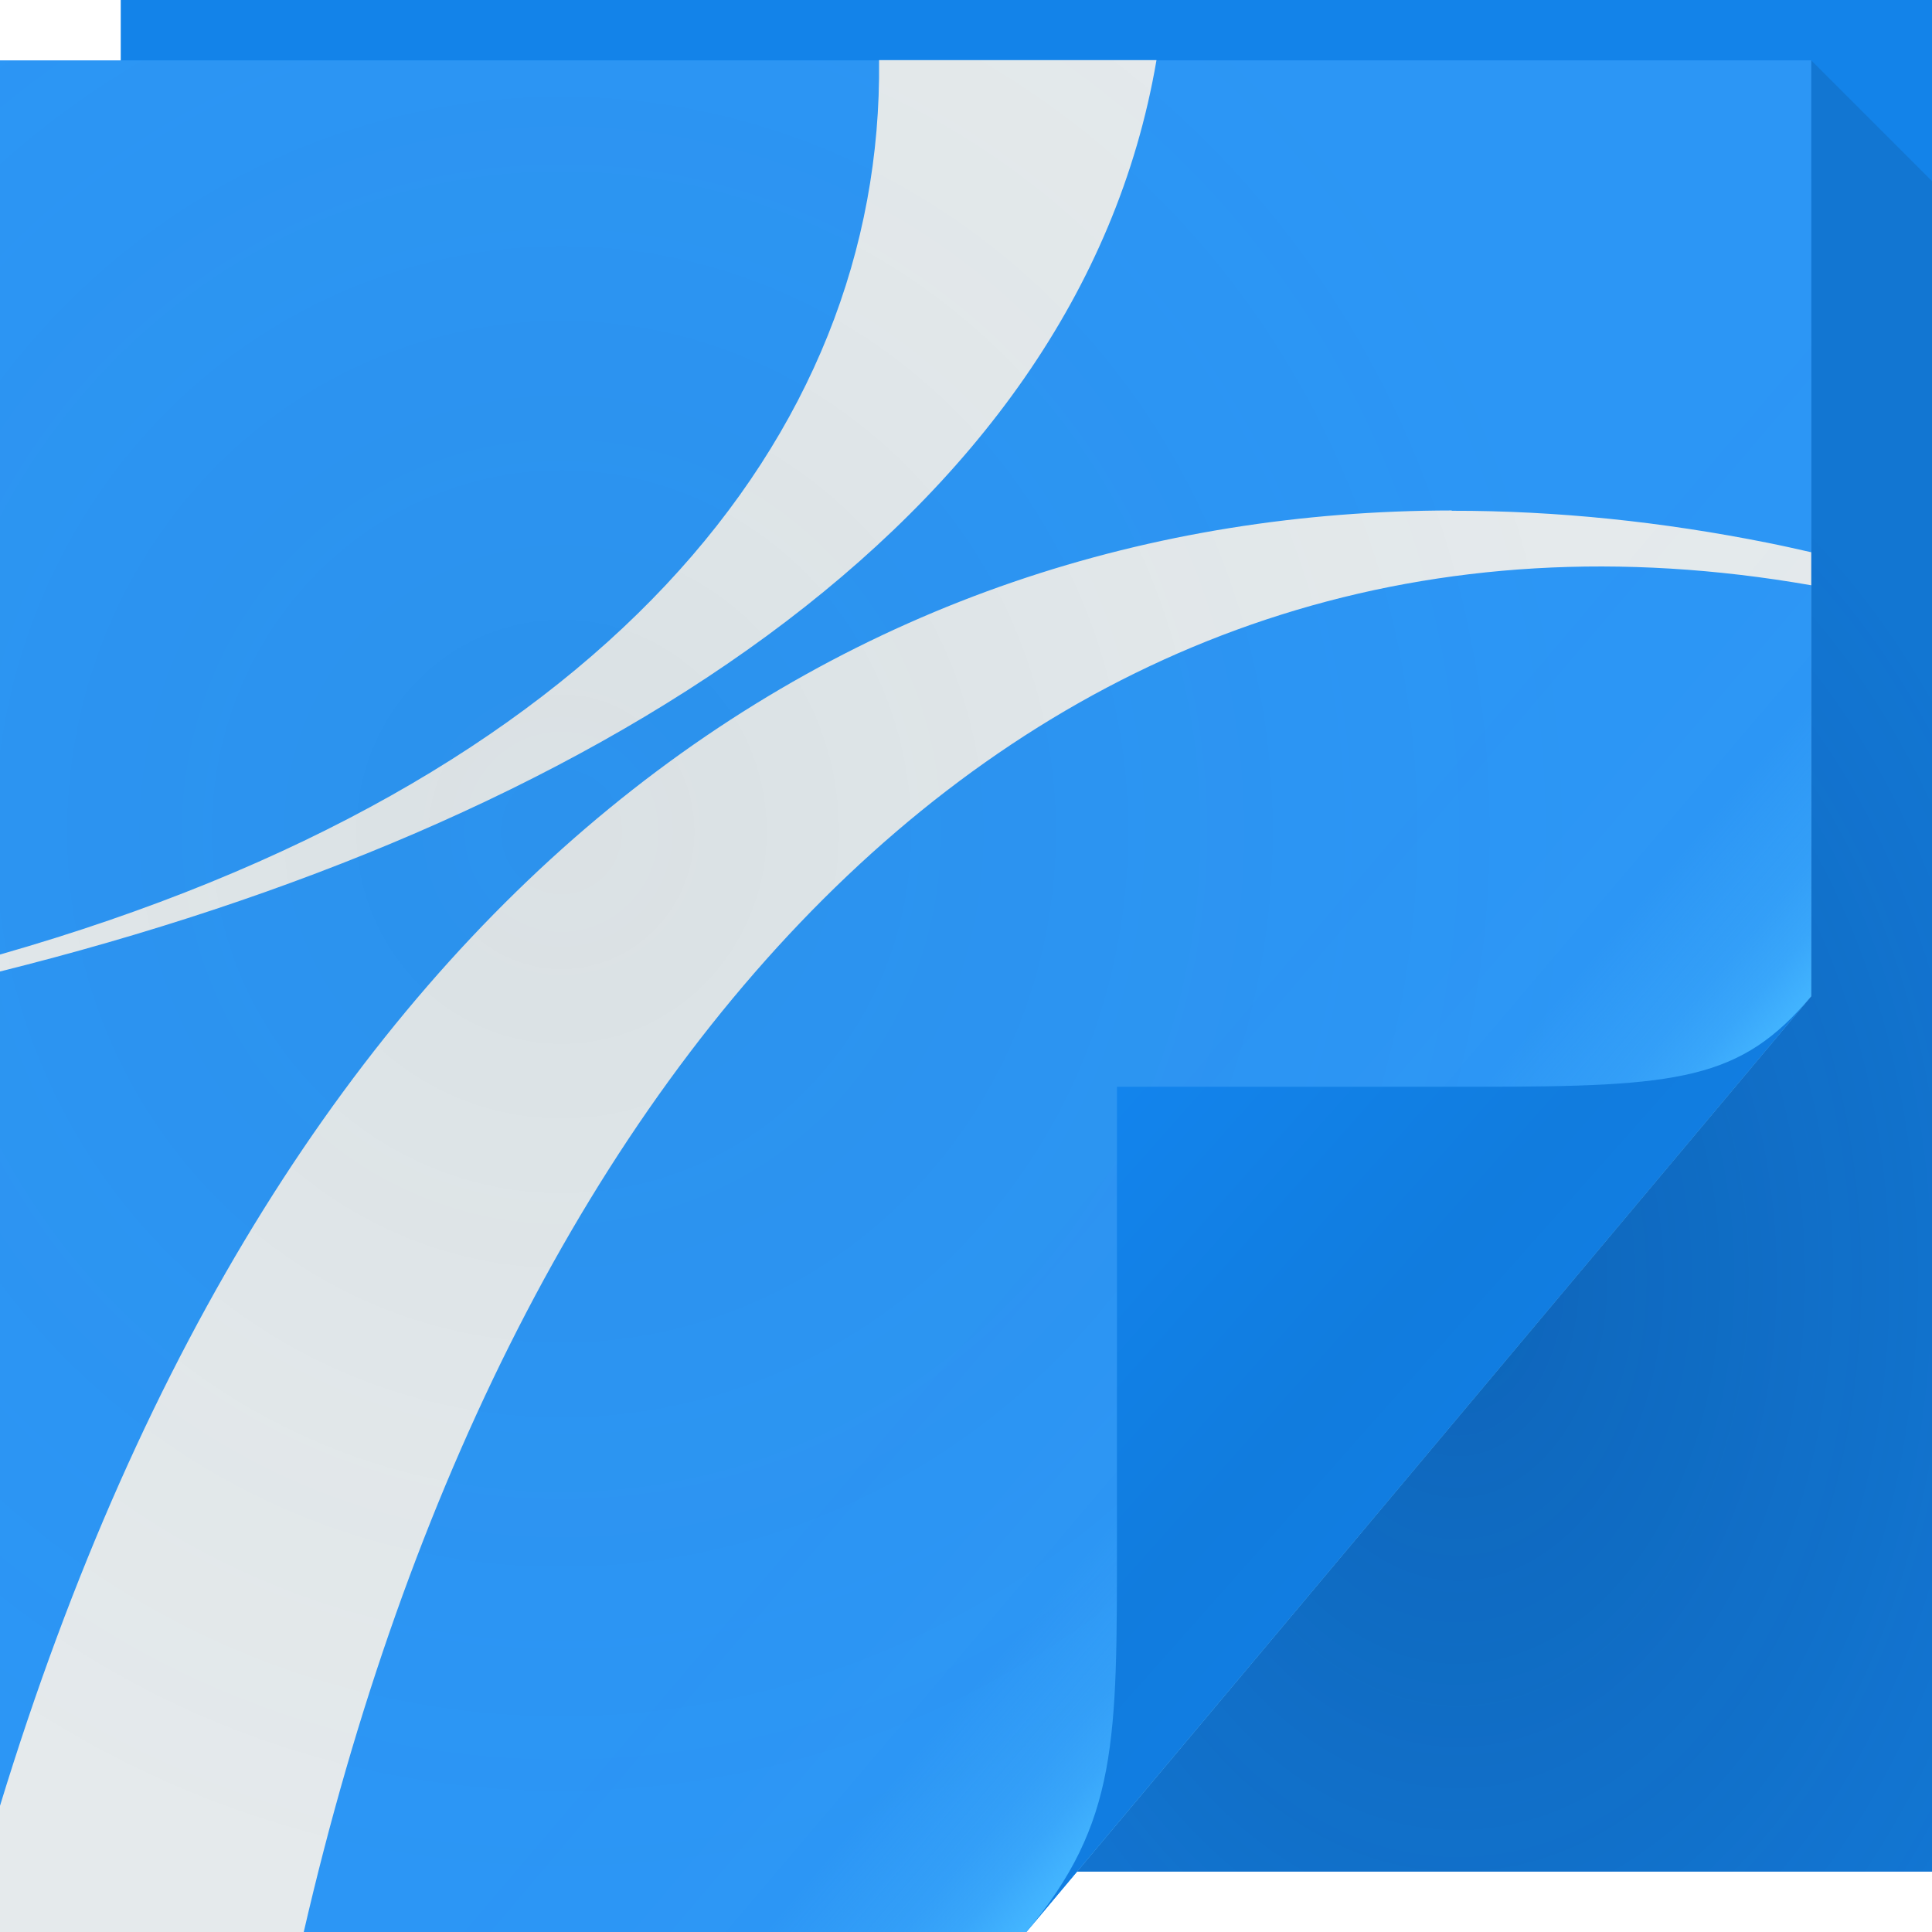
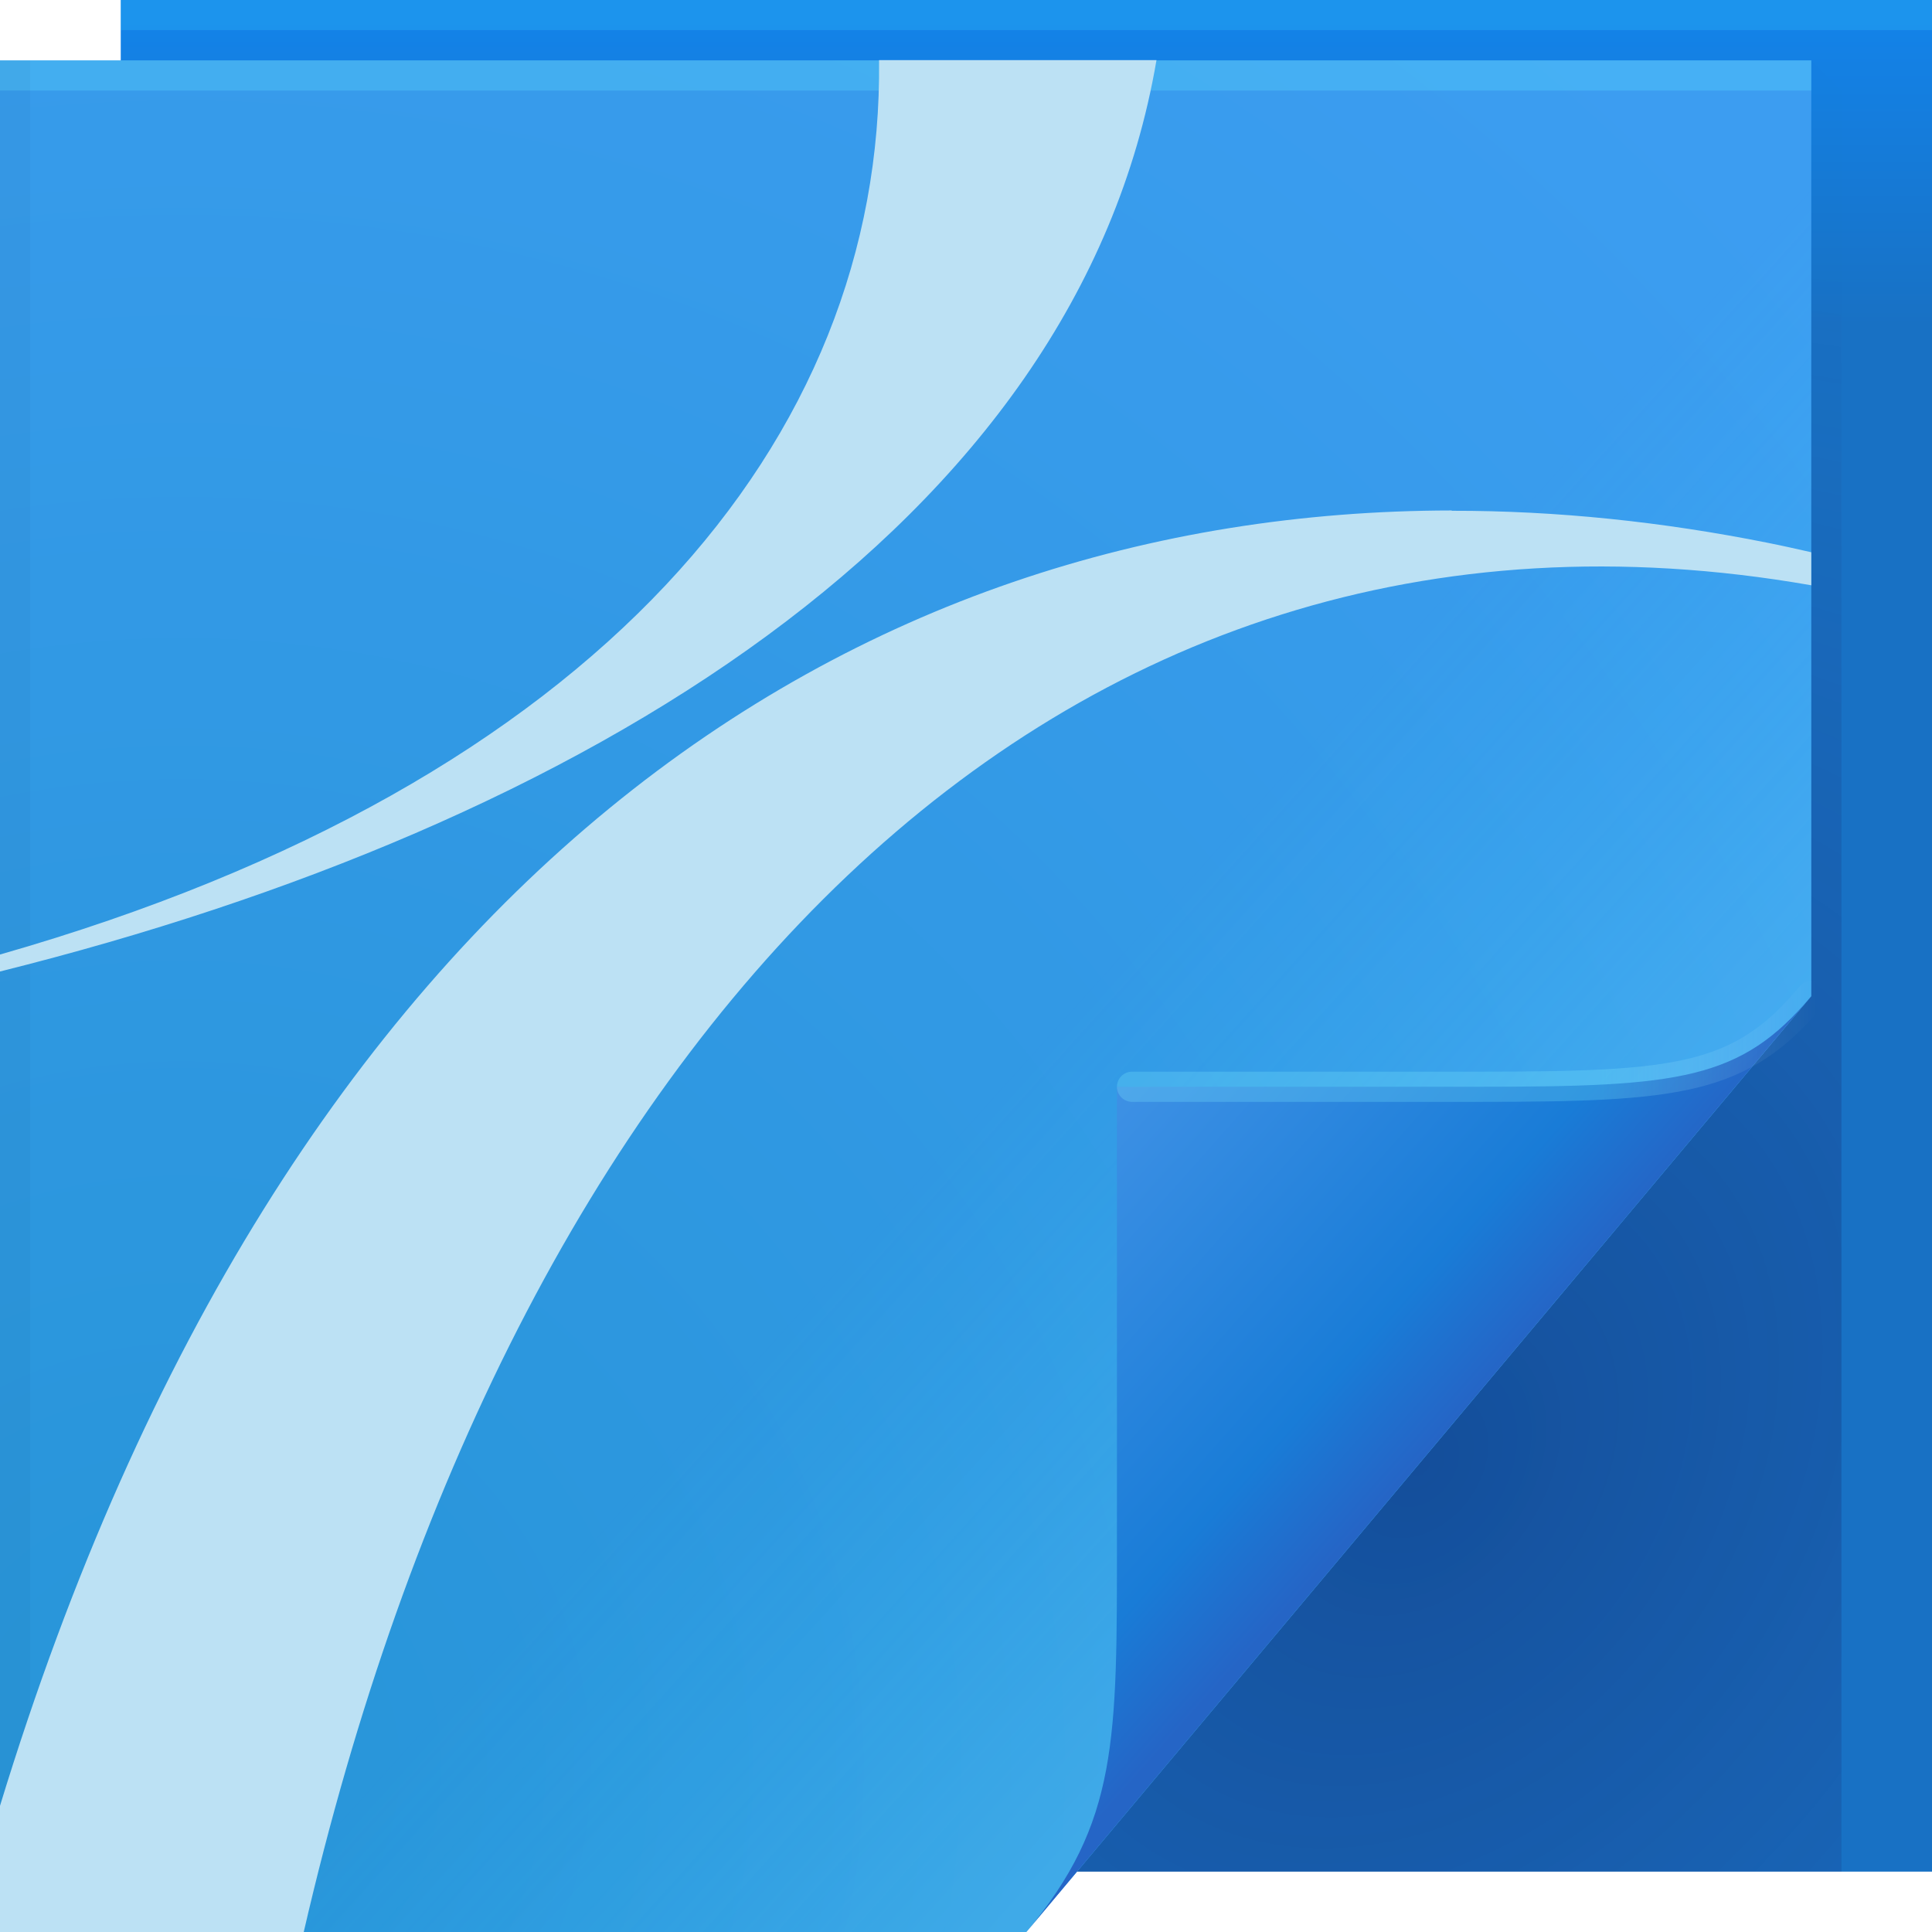
<svg xmlns="http://www.w3.org/2000/svg" width="64" height="64" version="1.1">
  <defs>
-     <linearGradient id="e" x1="48.92" x2="32.67" y1="46.21" y2="24" gradientUnits="userSpaceOnUse">
-       <stop stop-color="#ffffff" stop-opacity=".53" offset="0" />
+     <linearGradient id="linearGradient82616" x1="53.055" x2="60.201" y1="35.97" y2="35.97" gradientUnits="userSpaceOnUse">
+       <stop stop-color="#86f4ff" stop-opacity=".235" offset="0" />
      <stop stop-color="#ffffff" stop-opacity="0" offset="1" />
    </linearGradient>
-     <linearGradient id="d" x1="82.74" x2="71" y1="79.42" y2="69" gradientTransform="translate(-34,-33)" gradientUnits="userSpaceOnUse">
-       <stop stop-color="#117de1" offset="0" />
-       <stop stop-color="#117cde" offset=".252" />
-       <stop stop-color="#1284ed" offset="1" />
+     <linearGradient id="d-7" x1="82.744" x2="71" y1="79.421" y2="69" gradientTransform="translate(-34,-33)" gradientUnits="userSpaceOnUse">
+       <stop stop-color="#2565c6" offset="0" />
+       <stop stop-color="#197cd7" offset=".252" />
+       <stop stop-color="#3e91e5" offset="1" />
    </linearGradient>
-     <linearGradient id="c" x1="37" x2="48.96" y1="36" y2="46.16" gradientUnits="userSpaceOnUse">
-       <stop stop-color="#43b5ff" stop-opacity="0" offset="0" />
-       <stop stop-color="#4ab9ff" stop-opacity=".011" offset=".59" />
-       <stop stop-color="#47b7ff" stop-opacity=".147" offset=".7" />
-       <stop stop-color="#46b6ff" stop-opacity=".267" offset=".808" />
-       <stop stop-color="#44b5ff" stop-opacity=".515" offset=".902" />
-       <stop stop-color="#43b5ff" offset="1" />
+     <linearGradient id="c-6" x1="48.918" x2="35.044" y1="46.214" y2="33.714" gradientUnits="userSpaceOnUse">
+       <stop stop-color="#7cf0ff" stop-opacity=".2" offset="0" />
+       <stop stop-color="#34e1ff" stop-opacity="0" offset="1" />
    </linearGradient>
-     <radialGradient id="a" cx="20.34" cy="28.54" r="30" gradientTransform="matrix(1.181,0,0,1.22,-5.424,-7.265)" gradientUnits="userSpaceOnUse">
-       <stop stop-color="#1b4757" stop-opacity=".068" offset="0" />
-       <stop stop-color="#0a4f68" stop-opacity=".01" offset="1" />
+     <radialGradient id="b-2" cx="7.584" cy="45.157" r="30" gradientTransform="matrix(2.4121,0,0,2.4925,-12.294,-54.03)" gradientUnits="userSpaceOnUse">
+       <stop stop-color="#2795d8" offset="0" />
+       <stop stop-color="#3c9df1" offset="1" />
    </radialGradient>
-     <radialGradient id="b" cx="46.87" cy="36.89" r="14.16" gradientTransform="matrix(1.44,0,0,2.118,-19.19,-35.79)" gradientUnits="userSpaceOnUse">
-       <stop stop-color="#002455" stop-opacity=".314" offset="0" />
-       <stop stop-color="#0d2548" stop-opacity=".143" offset="1" />
+     <radialGradient id="a-2" cx="46.306" cy="38.848" r="14.161" gradientTransform="matrix(1.8203 1.4347 -1.8968 2.4066 36.393 -111.43)" gradientUnits="userSpaceOnUse">
+       <stop stop-color="#0a003d" stop-opacity=".307" offset="0" />
+       <stop stop-color="#241254" stop-opacity=".004" offset="1" />
    </radialGradient>
+     <linearGradient id="linearGradient48967" x1="62.456" x2="62.456" y1="10.772" y2=".522" gradientUnits="userSpaceOnUse">
+       <stop stop-color="#1871c4" offset="0" />
+       <stop stop-color="#1383e9" offset="1" />
+     </linearGradient>
  </defs>
-   <path d="m4 0h60v62h-60z" fill="#1383e9" />
-   <path d="m0 2h60v31l-26 31h-34z" fill="url(#e)" />
-   <path d="m0 2h60v31l-26 31h-34z" color="#000000" fill="#2d97f7" />
-   <path d="m29.12 2c0.145 12.52-9.276 23.95-29.12 29.62v0.562c19.32-4.819 35.68-14.79 38.31-30.19h-9.188zm18.97 14.91c-19.76 0.024-38.64 12-48.09 42.91v4.188h10.06c6.78-29.4 24.59-49.05 49.94-44.62v-1.094c-0.481-0.109-0.955-0.216-1.438-0.312-3.488-0.698-6.989-1.067-10.47-1.062z" color="#000000" fill="#e8ecee" style="font-variant-east_asian:normal" />
-   <path d="m0 2h60v31l-26 31h-34z" color="#000000" fill="url(#a)" />
-   <path d="m0 2h60v31l-26 31h-34z" color="#000000" fill="url(#c)" />
-   <path d="m34 64 26-31c-2.329 2.776-4.361 3-11 3h-12v15c0 6.644 0.044 9.37-3 13z" fill="url(#d)" />
-   <path d="m60 2v31l-24.32 29h28.32v-56z" fill="url(#b)" />
+   <path d="m4 0h60v62h-60z" fill="url(#linearGradient48967)" />
+   <path d="m60 2v31l-24.322 29h25.322v-59z" fill="url(#a-2)" />
+   <path d="m0 2h60v31l-26 31h-34z" fill="url(#b-2)" />
+   <path d="m0 2h60v31l-26 31h-34z" fill="url(#c-6)" />
+   <rect y="2" width="60" height="1" fill="#63e5ff" fill-opacity=".263" stop-color="#000000" style="-inkscape-stroke:none;paint-order:stroke fill markers" />
+   <rect x="4" width="60" height="1" fill="#4ce9ff" fill-opacity=".164" stop-color="#000000" style="-inkscape-stroke:none;paint-order:stroke fill markers" />
+   <rect transform="rotate(90)" x="2" y="-1" width="62" height="1" fill="#000000" fill-opacity=".03" stop-color="#000000" style="-inkscape-stroke:none;paint-order:stroke fill markers" />
+   <path d="m34 64 26-31c-2.329 2.776-4.361 3-11 3h-12v15c0 6.644 0.044 9.37-3 13z" fill="url(#d-7)" />
+   <path d="m60 33c-2.329 2.776-4.361 3-11 3h-11.5" fill="none" stroke="url(#linearGradient82616)" stroke-linecap="round" stroke-opacity=".995" />
+   <path d="m29.12 2c0.145 12.52-9.276 23.95-29.12 29.62v0.562c19.32-4.819 35.68-14.79 38.31-30.19h-9.188zm18.97 14.91c-19.76 0.024-38.64 12-48.09 42.91v4.188h10.06c6.78-29.4 24.59-49.05 49.94-44.62v-1.094c-0.481-0.109-0.955-0.216-1.438-0.312-3.488-0.698-6.989-1.067-10.47-1.062z" color="#000000" fill="#bce1f4" style="font-variant-east_asian:normal" />
</svg>
